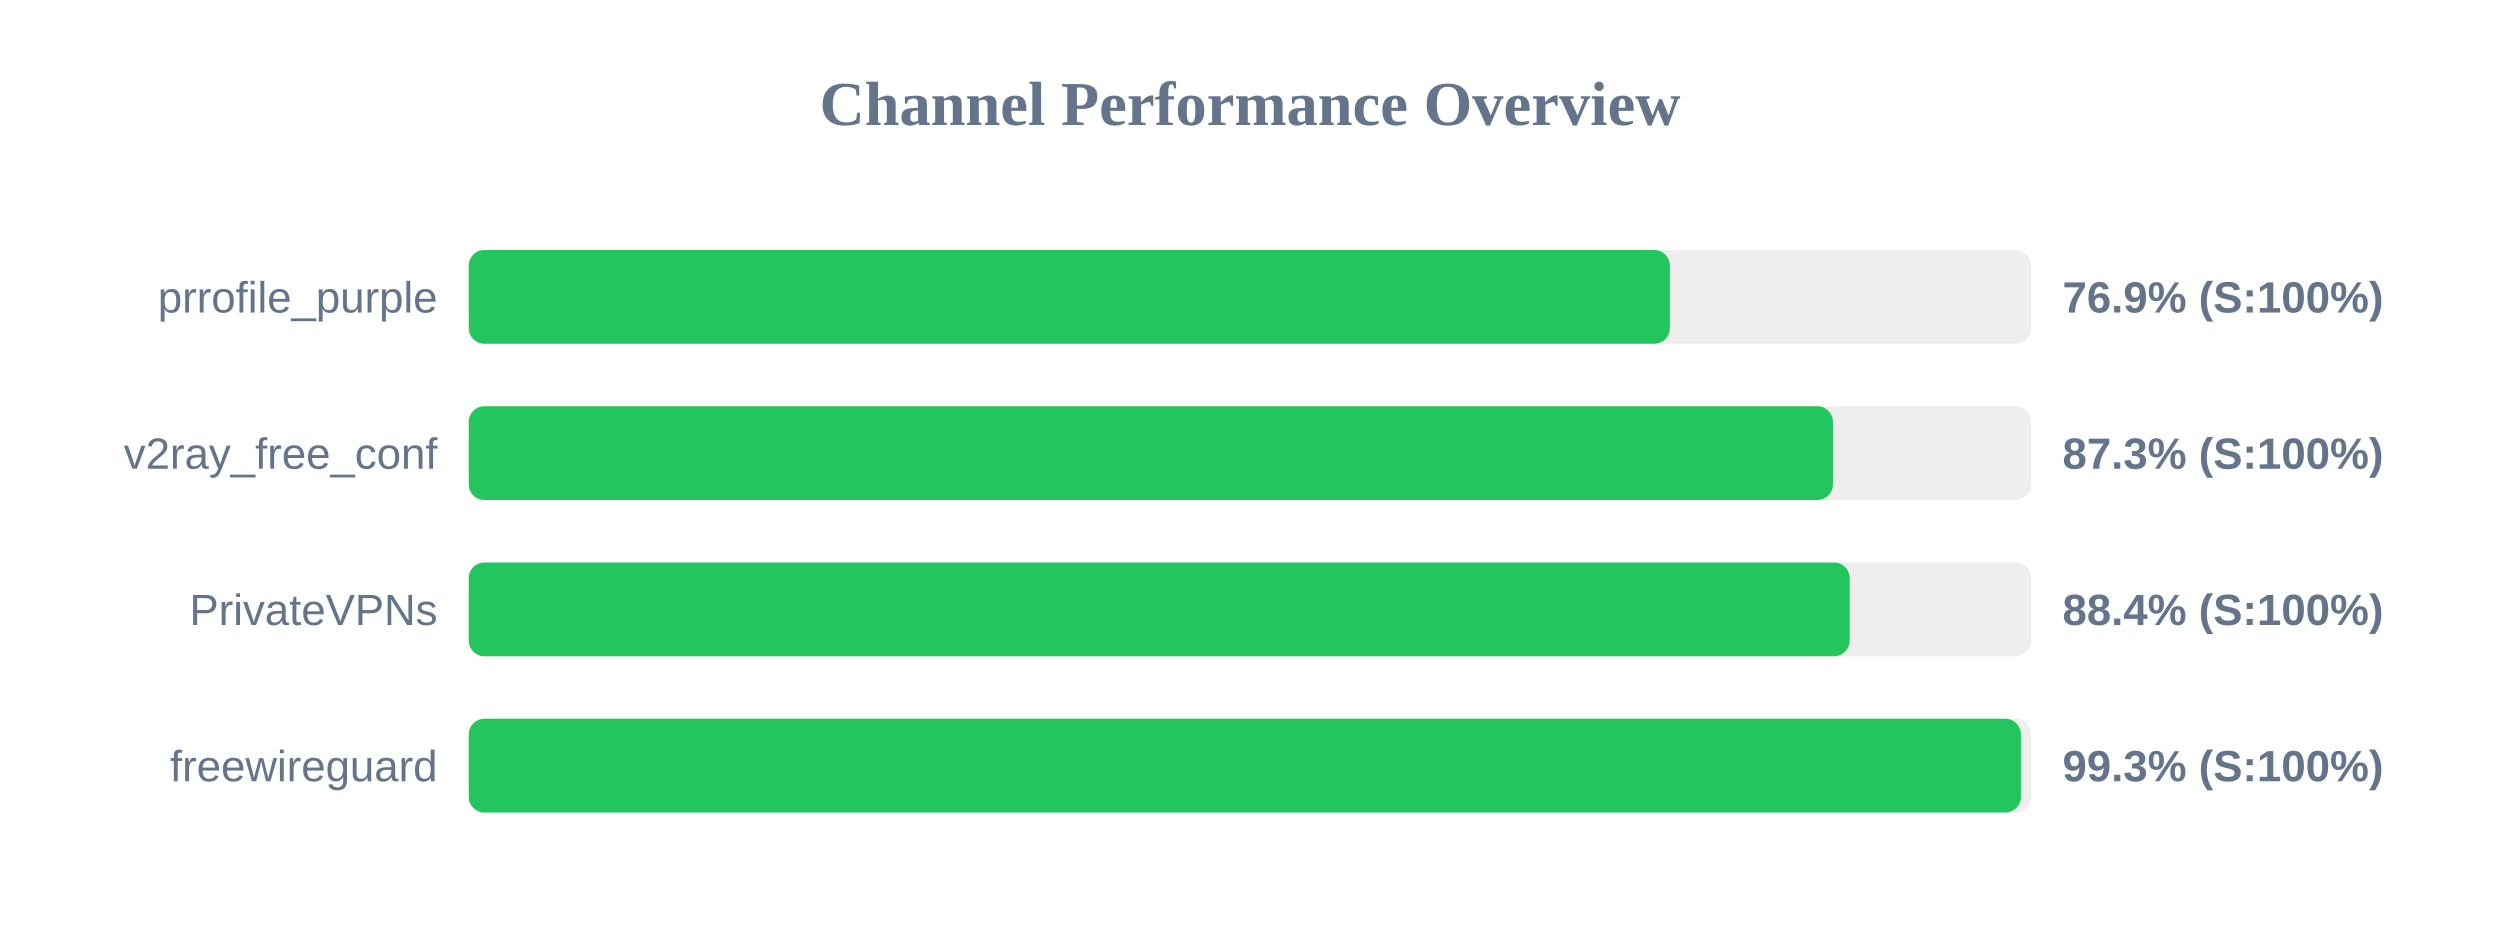
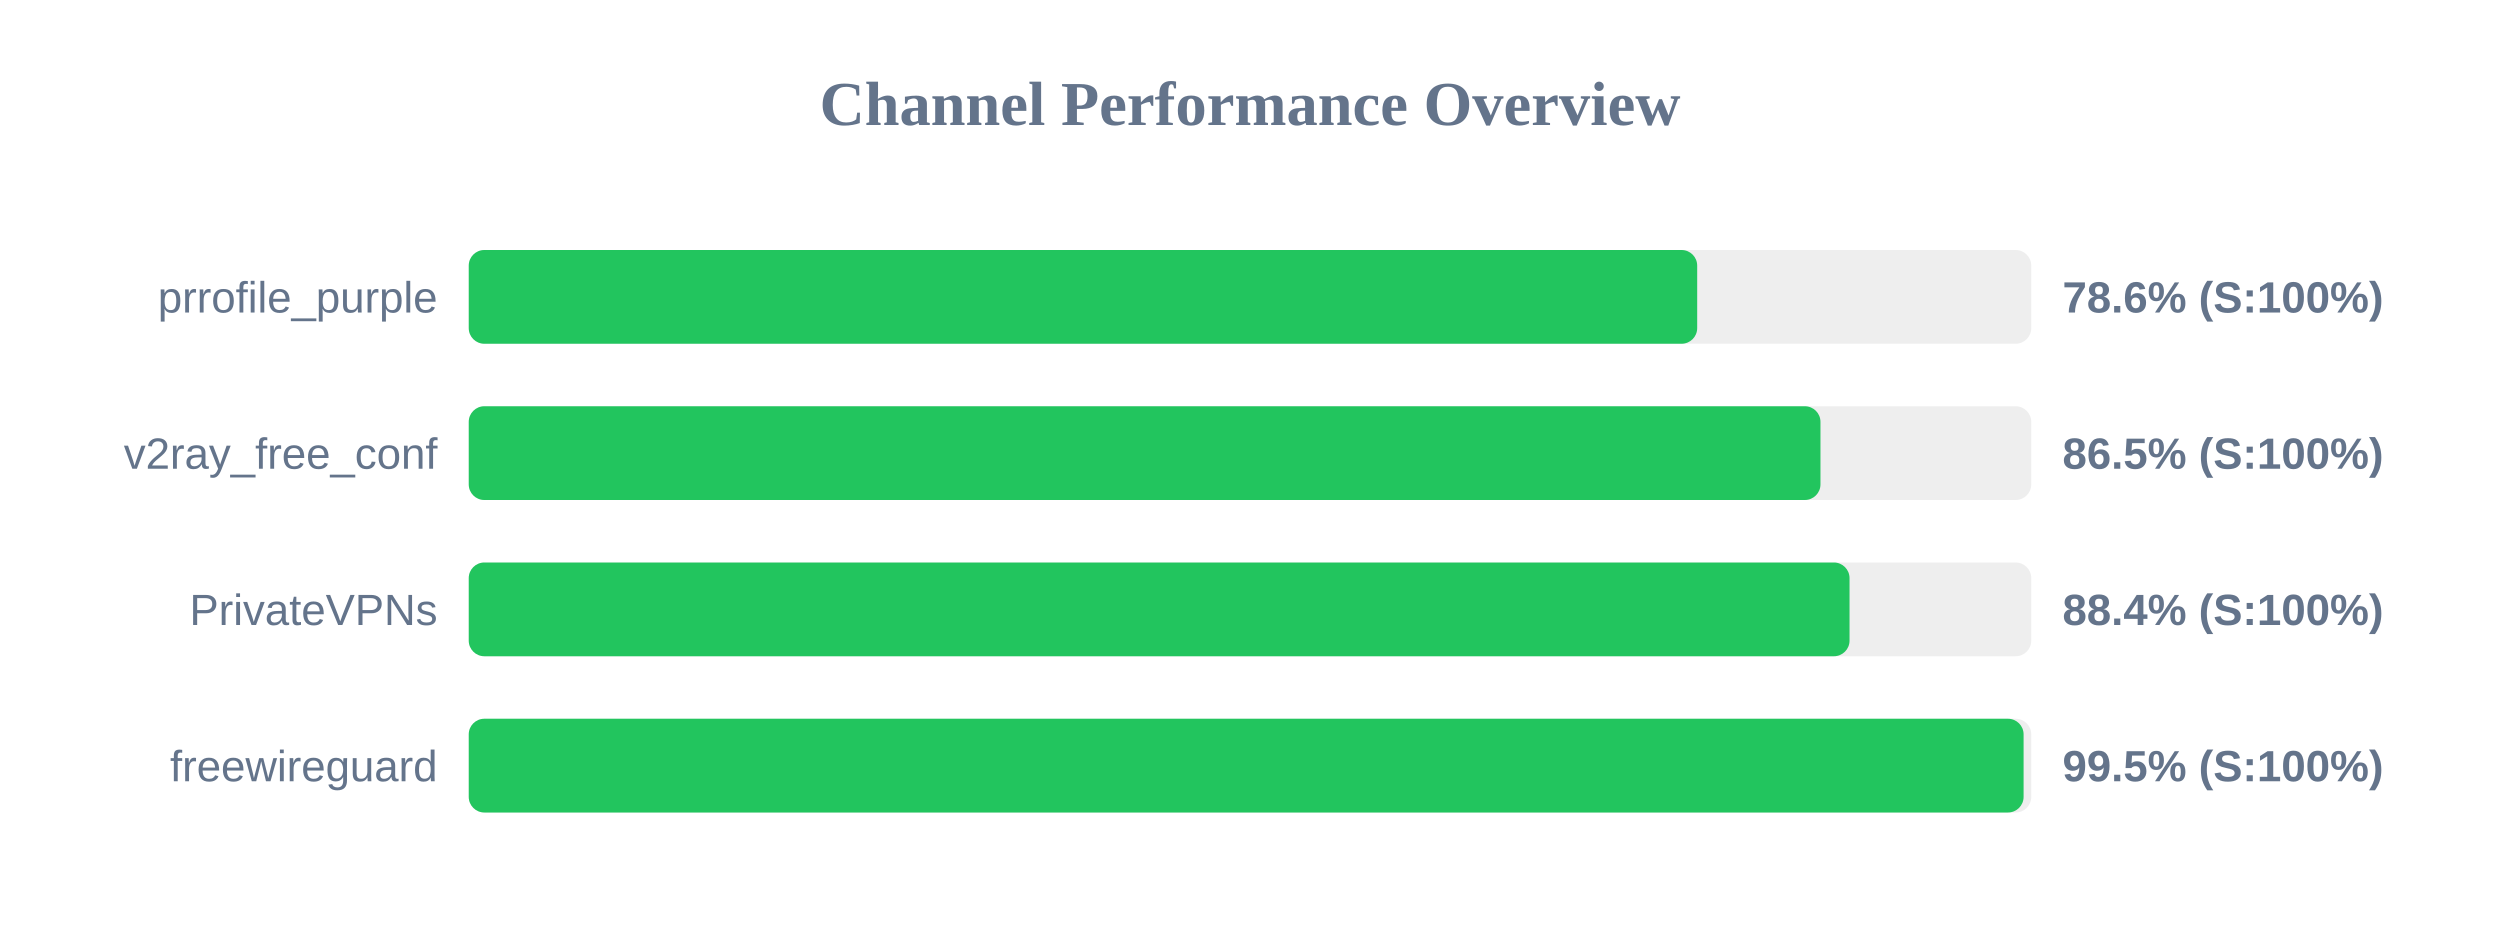
<svg xmlns="http://www.w3.org/2000/svg" width="800" height="300" version="1.1">
  <style>
        .row { font: 14px Arial; fill: #64748b; }
        .score { font: bold 14px Arial; fill: #64748b; }
    </style>
  <text x="400" y="40" text-anchor="middle" font-size="20px" font-weight="bold" fill="#64748b">Channel Performance Overview</text>
  <rect x="150" y="80" width="500" height="30" fill="#eee" rx="5" />
-   <rect x="150" y="80" width="384.35" height="30" fill="#22c55e" rx="5" />
+   <rect x="150" y="80" width="393.1" height="30" fill="#22c55e" rx="5" />
  <text x="140" y="100" text-anchor="end" class="row">prrofile_purple</text>
-   <text x="660" y="100" text-anchor="start" class="score">76.9% (S:100%)</text>
+   <text x="660" y="100" text-anchor="start" class="score">78.6% (S:100%)</text>
  <rect x="150" y="130" width="500" height="30" fill="#eee" rx="5" />
-   <rect x="150" y="130" width="436.55" height="30" fill="#22c55e" rx="5" />
+   <rect x="150" y="130" width="432.55" height="30" fill="#22c55e" rx="5" />
  <text x="140" y="150" text-anchor="end" class="row">v2ray_free_conf</text>
-   <text x="660" y="150" text-anchor="start" class="score">87.3% (S:100%)</text>
+   <text x="660" y="150" text-anchor="start" class="score">86.5% (S:100%)</text>
  <rect x="150" y="180" width="500" height="30" fill="#eee" rx="5" />
-   <rect x="150" y="180" width="441.9" height="30" fill="#22c55e" rx="5" />
+   <rect x="150" y="180" width="441.85" height="30" fill="#22c55e" rx="5" />
  <text x="140" y="200" text-anchor="end" class="row">PrivateVPNs</text>
  <text x="660" y="200" text-anchor="start" class="score">88.4% (S:100%)</text>
  <rect x="150" y="230" width="500" height="30" fill="#eee" rx="5" />
-   <rect x="150" y="230" width="496.7" height="30" fill="#22c55e" rx="5" />
+   <rect x="150" y="230" width="497.55" height="30" fill="#22c55e" rx="5" />
  <text x="140" y="250" text-anchor="end" class="row">freewireguard</text>
-   <text x="660" y="250" text-anchor="start" class="score">99.3% (S:100%)</text>
+   <text x="660" y="250" text-anchor="start" class="score">99.5% (S:100%)</text>
</svg>
